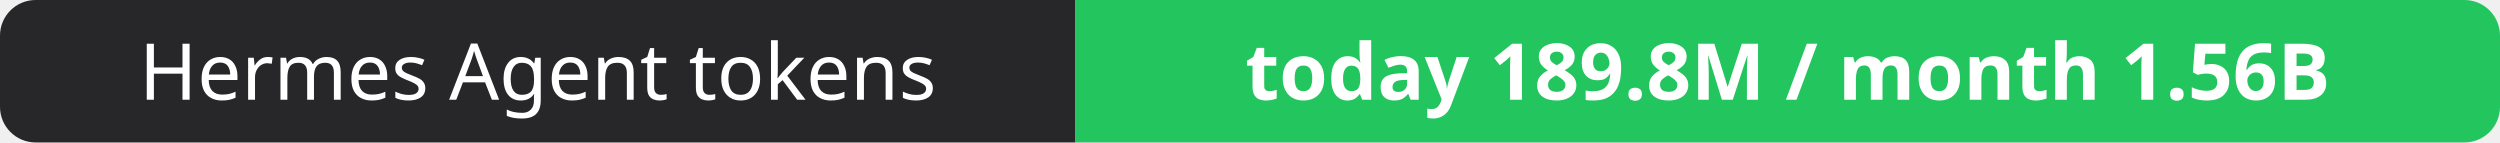
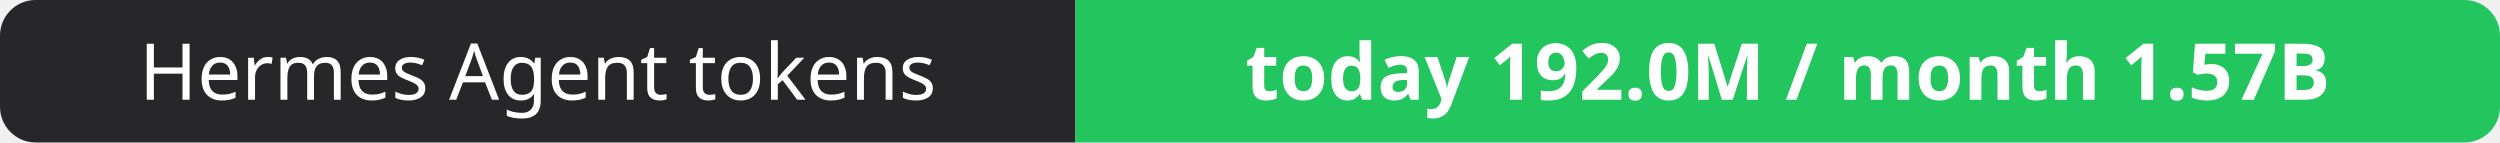
- <svg xmlns="http://www.w3.org/2000/svg" width="351" height="20" role="img" aria-label="Hermes Agent tokens: today 189.8M / month 1.56B">
+ <svg xmlns="http://www.w3.org/2000/svg" width="351" height="20" role="img" aria-label="Hermes Agent tokens: today 192.0M / month 1.57B">
  <clipPath id="r">
    <rect width="351" height="20" rx="5" fill="#fff" />
  </clipPath>
  <g clip-path="url(#r)">
    <rect width="151" height="20" fill="#27272a" />
    <rect x="151" width="200" height="20" fill="#22c55e" />
  </g>
  <g fill="#fff" text-anchor="middle" font-family="Verdana,Geneva,sans-serif" font-size="11">
    <text x="75.5" y="14">Hermes Agent tokens</text>
-     <text x="251.0" y="14" font-weight="700">today 189.8M / month 1.56B</text>
+     <text x="251.0" y="14" font-weight="700">today 192.0M / month 1.57B</text>
  </g>
</svg>
